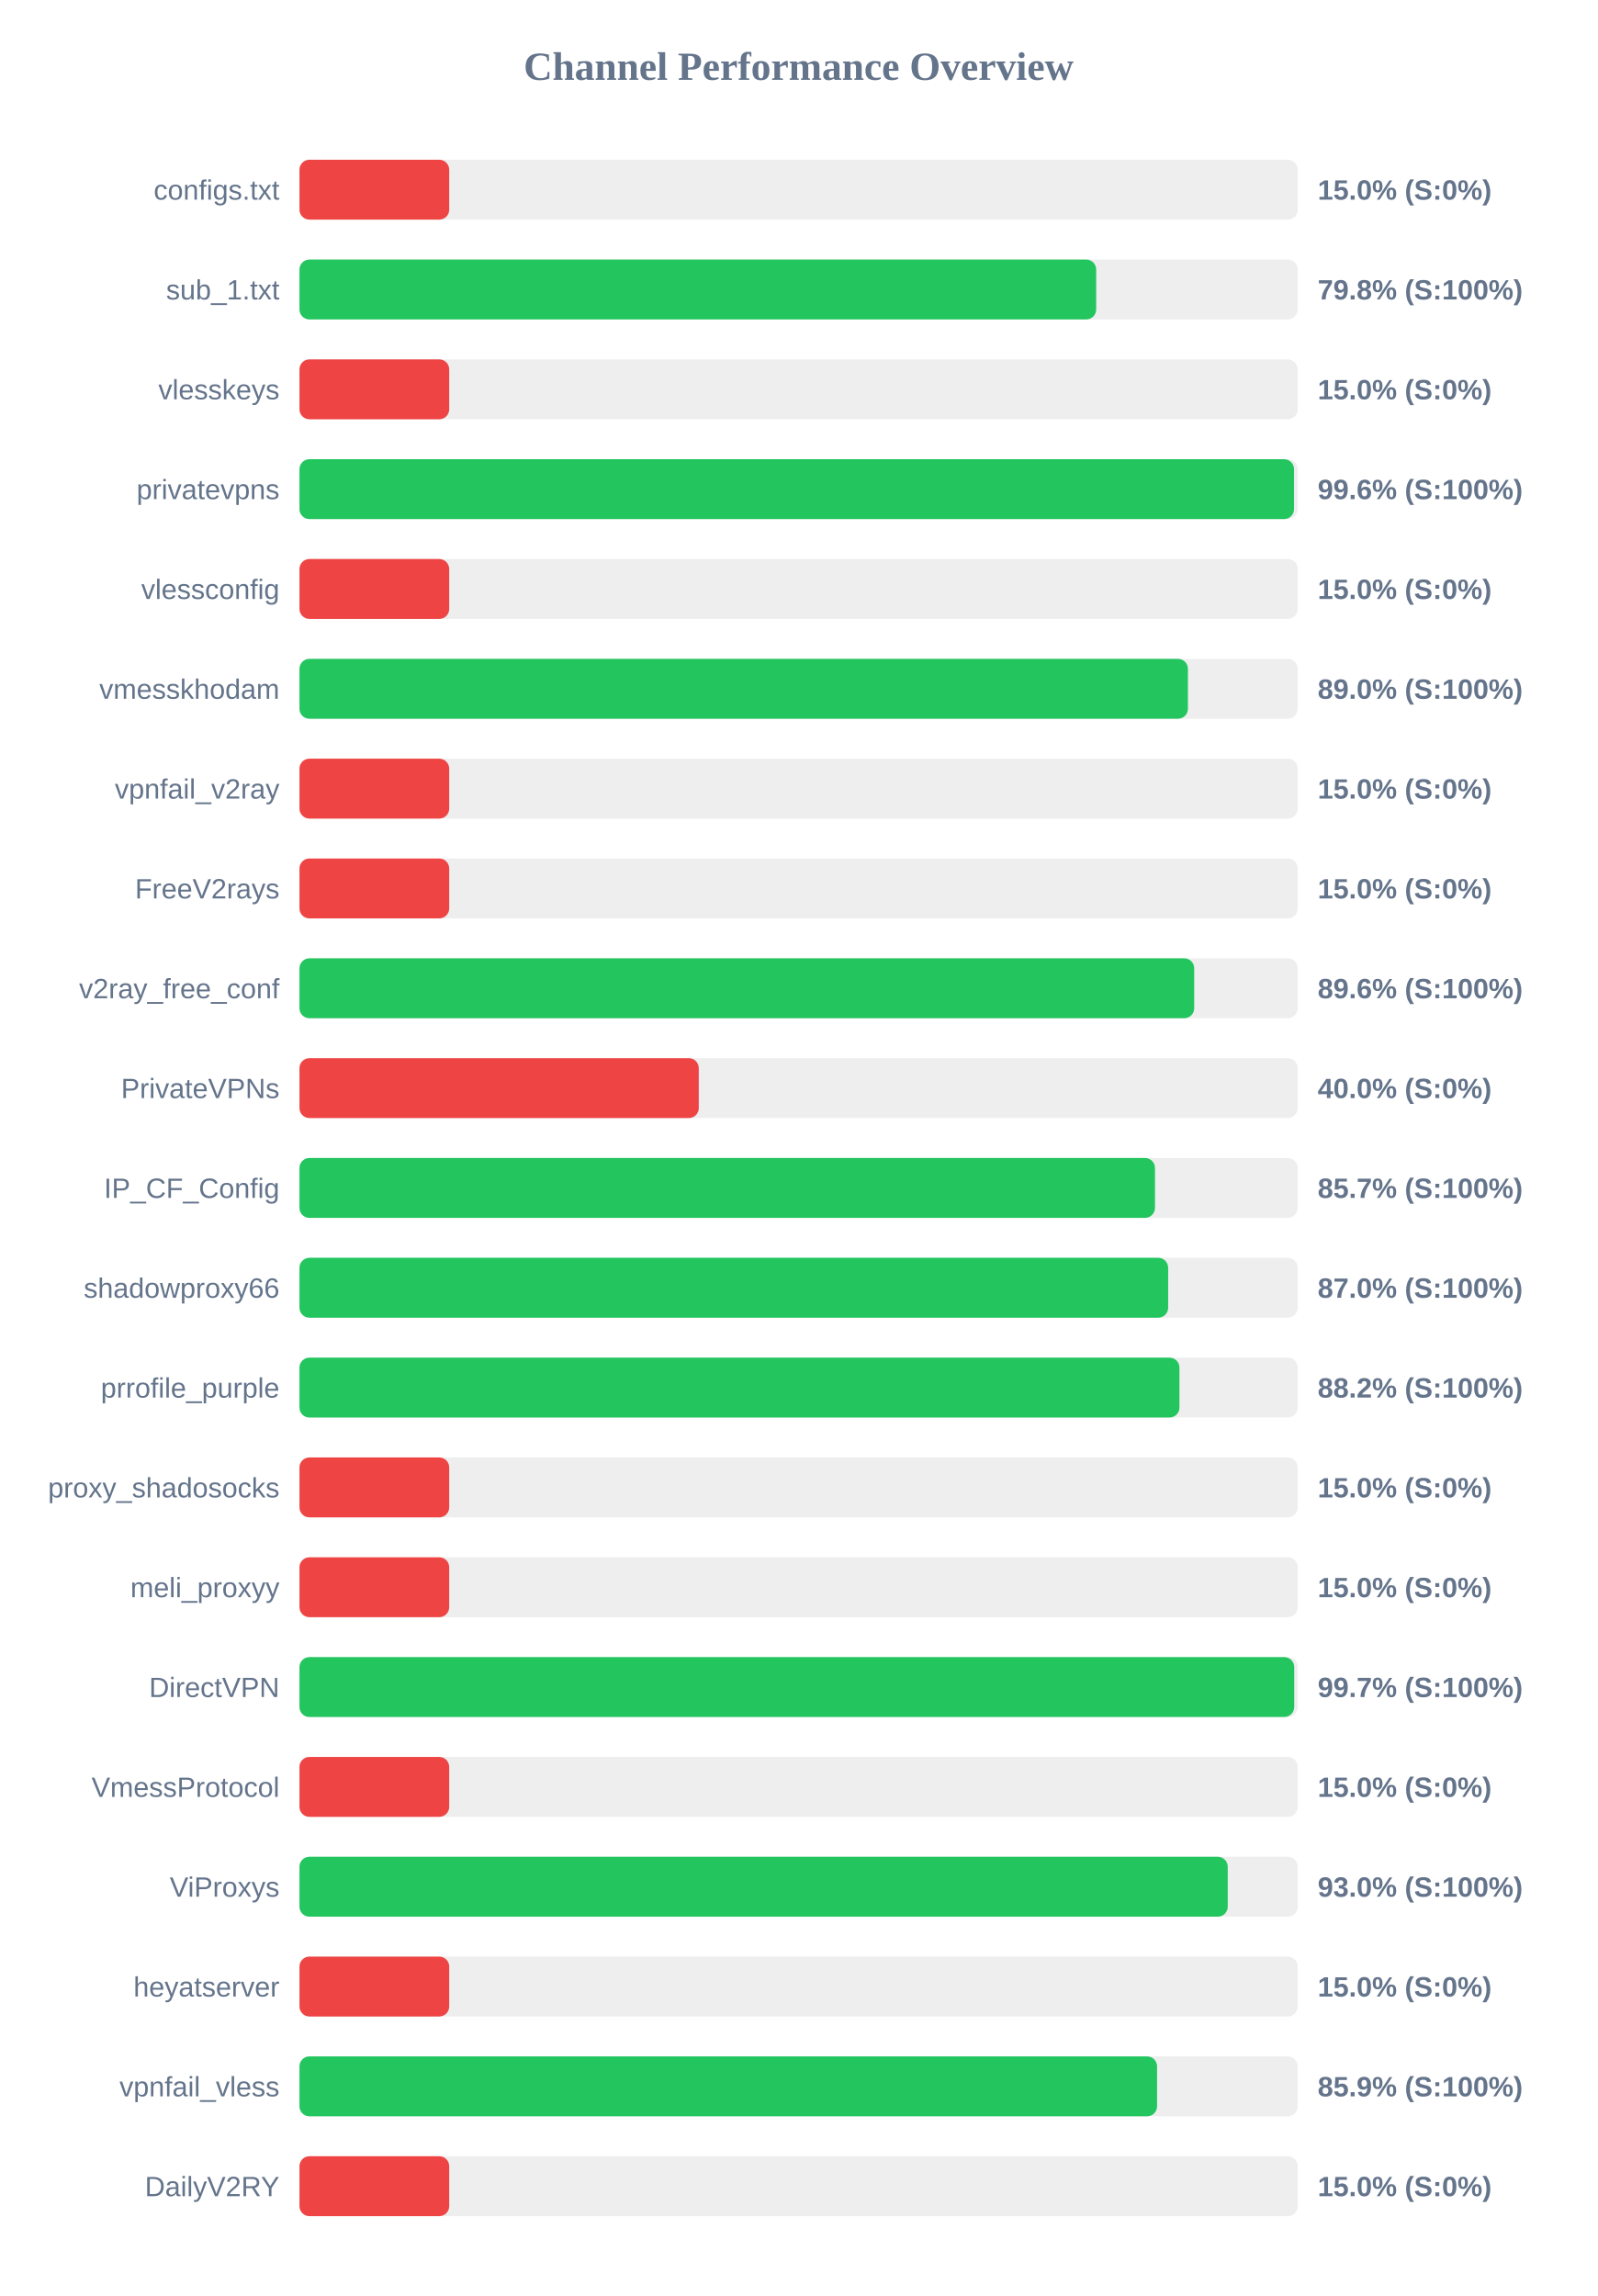
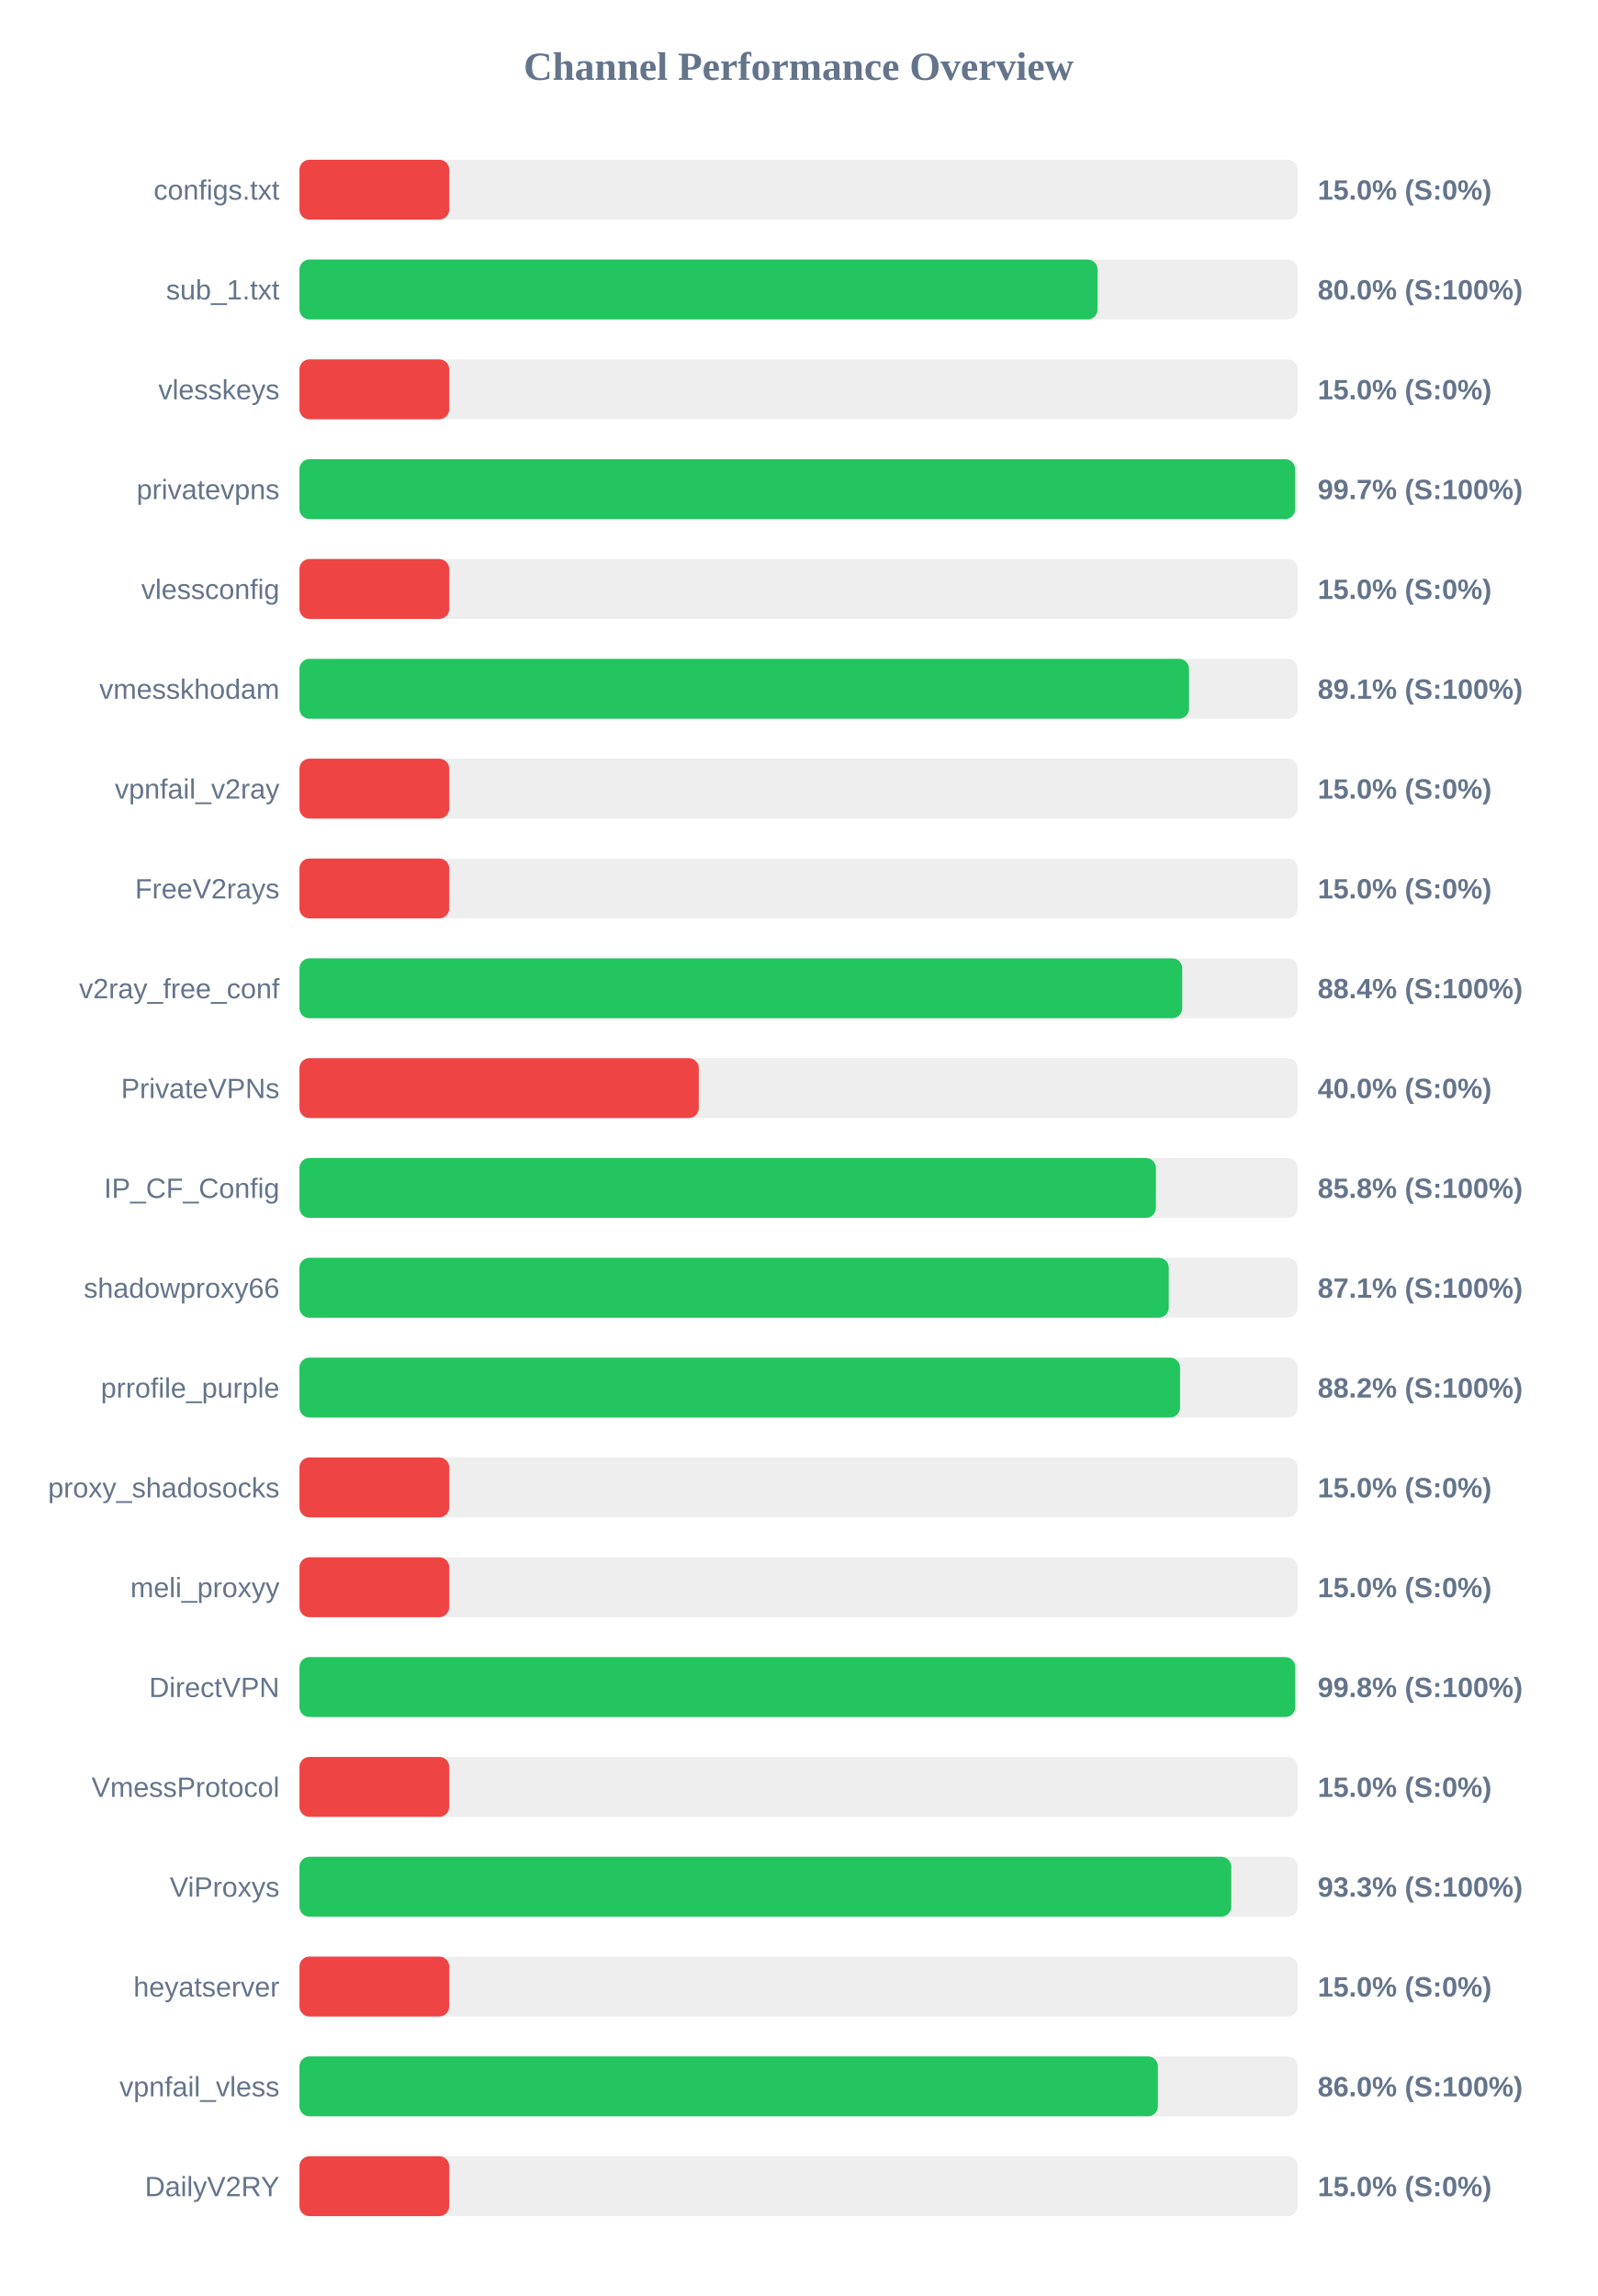
<svg xmlns="http://www.w3.org/2000/svg" width="800" height="1150" version="1.1">
  <style>
        .row { font: 14px Arial; fill: #64748b; }
        .score { font: bold 14px Arial; fill: #64748b; }
    </style>
  <text x="400" y="40" text-anchor="middle" font-size="20px" font-weight="bold" fill="#64748b">Channel Performance Overview</text>
  <rect x="150" y="80" width="500" height="30" fill="#eee" rx="5" />
  <rect x="150" y="80" width="75.0" height="30" fill="#ef4444" rx="5" />
  <text x="140" y="100" text-anchor="end" class="row">configs.txt</text>
  <text x="660" y="100" text-anchor="start" class="score">15.0% (S:0%)</text>
  <rect x="150" y="130" width="500" height="30" fill="#eee" rx="5" />
-   <rect x="150" y="130" width="399.05" height="30" fill="#22c55e" rx="5" />
+   <rect x="150" y="130" width="399.75" height="30" fill="#22c55e" rx="5" />
  <text x="140" y="150" text-anchor="end" class="row">sub_1.txt</text>
-   <text x="660" y="150" text-anchor="start" class="score">79.8% (S:100%)</text>
+   <text x="660" y="150" text-anchor="start" class="score">80.0% (S:100%)</text>
  <rect x="150" y="180" width="500" height="30" fill="#eee" rx="5" />
  <rect x="150" y="180" width="75.0" height="30" fill="#ef4444" rx="5" />
  <text x="140" y="200" text-anchor="end" class="row">vlesskeys</text>
  <text x="660" y="200" text-anchor="start" class="score">15.0% (S:0%)</text>
  <rect x="150" y="230" width="500" height="30" fill="#eee" rx="5" />
-   <rect x="150" y="230" width="498.15" height="30" fill="#22c55e" rx="5" />
+   <rect x="150" y="230" width="498.7" height="30" fill="#22c55e" rx="5" />
  <text x="140" y="250" text-anchor="end" class="row">privatevpns</text>
-   <text x="660" y="250" text-anchor="start" class="score">99.6% (S:100%)</text>
+   <text x="660" y="250" text-anchor="start" class="score">99.7% (S:100%)</text>
  <rect x="150" y="280" width="500" height="30" fill="#eee" rx="5" />
  <rect x="150" y="280" width="75.0" height="30" fill="#ef4444" rx="5" />
  <text x="140" y="300" text-anchor="end" class="row">vlessconfig</text>
  <text x="660" y="300" text-anchor="start" class="score">15.0% (S:0%)</text>
  <rect x="150" y="330" width="500" height="30" fill="#eee" rx="5" />
-   <rect x="150" y="330" width="445.0" height="30" fill="#22c55e" rx="5" />
+   <rect x="150" y="330" width="445.55" height="30" fill="#22c55e" rx="5" />
  <text x="140" y="350" text-anchor="end" class="row">vmesskhodam</text>
-   <text x="660" y="350" text-anchor="start" class="score">89.0% (S:100%)</text>
+   <text x="660" y="350" text-anchor="start" class="score">89.1% (S:100%)</text>
  <rect x="150" y="380" width="500" height="30" fill="#eee" rx="5" />
  <rect x="150" y="380" width="75.0" height="30" fill="#ef4444" rx="5" />
  <text x="140" y="400" text-anchor="end" class="row">vpnfail_v2ray</text>
  <text x="660" y="400" text-anchor="start" class="score">15.0% (S:0%)</text>
  <rect x="150" y="430" width="500" height="30" fill="#eee" rx="5" />
  <rect x="150" y="430" width="75.0" height="30" fill="#ef4444" rx="5" />
  <text x="140" y="450" text-anchor="end" class="row">FreeV2rays</text>
  <text x="660" y="450" text-anchor="start" class="score">15.0% (S:0%)</text>
  <rect x="150" y="480" width="500" height="30" fill="#eee" rx="5" />
-   <rect x="150" y="480" width="448.15" height="30" fill="#22c55e" rx="5" />
+   <rect x="150" y="480" width="442.15" height="30" fill="#22c55e" rx="5" />
  <text x="140" y="500" text-anchor="end" class="row">v2ray_free_conf</text>
-   <text x="660" y="500" text-anchor="start" class="score">89.6% (S:100%)</text>
+   <text x="660" y="500" text-anchor="start" class="score">88.4% (S:100%)</text>
  <rect x="150" y="530" width="500" height="30" fill="#eee" rx="5" />
  <rect x="150" y="530" width="200.0" height="30" fill="#ef4444" rx="5" />
  <text x="140" y="550" text-anchor="end" class="row">PrivateVPNs</text>
  <text x="660" y="550" text-anchor="start" class="score">40.0% (S:0%)</text>
  <rect x="150" y="580" width="500" height="30" fill="#eee" rx="5" />
-   <rect x="150" y="580" width="428.5" height="30" fill="#22c55e" rx="5" />
+   <rect x="150" y="580" width="428.95" height="30" fill="#22c55e" rx="5" />
  <text x="140" y="600" text-anchor="end" class="row">IP_CF_Config</text>
-   <text x="660" y="600" text-anchor="start" class="score">85.7% (S:100%)</text>
+   <text x="660" y="600" text-anchor="start" class="score">85.8% (S:100%)</text>
  <rect x="150" y="630" width="500" height="30" fill="#eee" rx="5" />
-   <rect x="150" y="630" width="435.1" height="30" fill="#22c55e" rx="5" />
+   <rect x="150" y="630" width="435.4" height="30" fill="#22c55e" rx="5" />
  <text x="140" y="650" text-anchor="end" class="row">shadowproxy66</text>
-   <text x="660" y="650" text-anchor="start" class="score">87.0% (S:100%)</text>
+   <text x="660" y="650" text-anchor="start" class="score">87.1% (S:100%)</text>
  <rect x="150" y="680" width="500" height="30" fill="#eee" rx="5" />
-   <rect x="150" y="680" width="440.75" height="30" fill="#22c55e" rx="5" />
+   <rect x="150" y="680" width="441.05" height="30" fill="#22c55e" rx="5" />
  <text x="140" y="700" text-anchor="end" class="row">prrofile_purple</text>
  <text x="660" y="700" text-anchor="start" class="score">88.2% (S:100%)</text>
  <rect x="150" y="730" width="500" height="30" fill="#eee" rx="5" />
  <rect x="150" y="730" width="75.0" height="30" fill="#ef4444" rx="5" />
  <text x="140" y="750" text-anchor="end" class="row">proxy_shadosocks</text>
  <text x="660" y="750" text-anchor="start" class="score">15.0% (S:0%)</text>
  <rect x="150" y="780" width="500" height="30" fill="#eee" rx="5" />
  <rect x="150" y="780" width="75.0" height="30" fill="#ef4444" rx="5" />
  <text x="140" y="800" text-anchor="end" class="row">meli_proxyy</text>
  <text x="660" y="800" text-anchor="start" class="score">15.0% (S:0%)</text>
  <rect x="150" y="830" width="500" height="30" fill="#eee" rx="5" />
-   <rect x="150" y="830" width="498.25" height="30" fill="#22c55e" rx="5" />
+   <rect x="150" y="830" width="498.75" height="30" fill="#22c55e" rx="5" />
  <text x="140" y="850" text-anchor="end" class="row">DirectVPN</text>
-   <text x="660" y="850" text-anchor="start" class="score">99.7% (S:100%)</text>
+   <text x="660" y="850" text-anchor="start" class="score">99.8% (S:100%)</text>
  <rect x="150" y="880" width="500" height="30" fill="#eee" rx="5" />
  <rect x="150" y="880" width="75.0" height="30" fill="#ef4444" rx="5" />
  <text x="140" y="900" text-anchor="end" class="row">VmessProtocol</text>
  <text x="660" y="900" text-anchor="start" class="score">15.0% (S:0%)</text>
  <rect x="150" y="930" width="500" height="30" fill="#eee" rx="5" />
-   <rect x="150" y="930" width="464.95" height="30" fill="#22c55e" rx="5" />
+   <rect x="150" y="930" width="466.7" height="30" fill="#22c55e" rx="5" />
  <text x="140" y="950" text-anchor="end" class="row">ViProxys</text>
-   <text x="660" y="950" text-anchor="start" class="score">93.0% (S:100%)</text>
+   <text x="660" y="950" text-anchor="start" class="score">93.3% (S:100%)</text>
  <rect x="150" y="980" width="500" height="30" fill="#eee" rx="5" />
  <rect x="150" y="980" width="75.0" height="30" fill="#ef4444" rx="5" />
  <text x="140" y="1000" text-anchor="end" class="row">heyatserver</text>
  <text x="660" y="1000" text-anchor="start" class="score">15.0% (S:0%)</text>
  <rect x="150" y="1030" width="500" height="30" fill="#eee" rx="5" />
-   <rect x="150" y="1030" width="429.55" height="30" fill="#22c55e" rx="5" />
+   <rect x="150" y="1030" width="429.95" height="30" fill="#22c55e" rx="5" />
  <text x="140" y="1050" text-anchor="end" class="row">vpnfail_vless</text>
-   <text x="660" y="1050" text-anchor="start" class="score">85.9% (S:100%)</text>
+   <text x="660" y="1050" text-anchor="start" class="score">86.0% (S:100%)</text>
  <rect x="150" y="1080" width="500" height="30" fill="#eee" rx="5" />
  <rect x="150" y="1080" width="75.0" height="30" fill="#ef4444" rx="5" />
  <text x="140" y="1100" text-anchor="end" class="row">DailyV2RY</text>
  <text x="660" y="1100" text-anchor="start" class="score">15.0% (S:0%)</text>
</svg>
